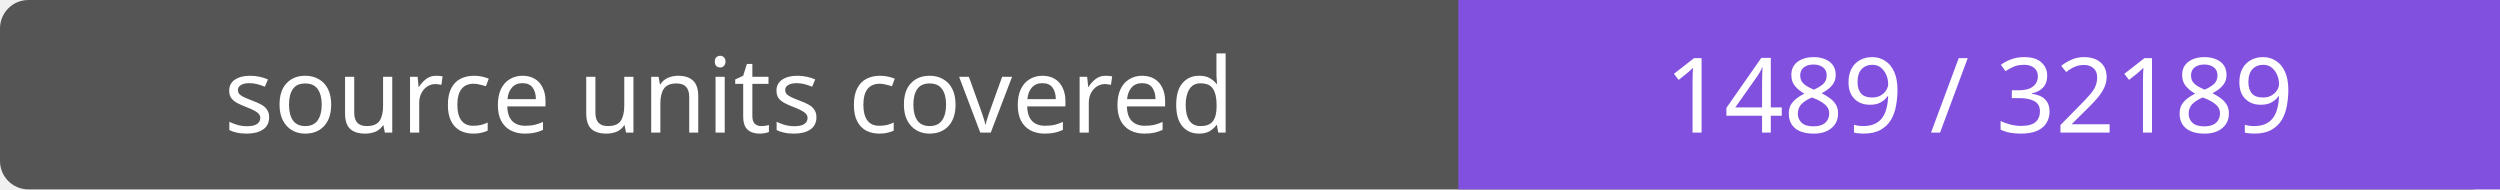
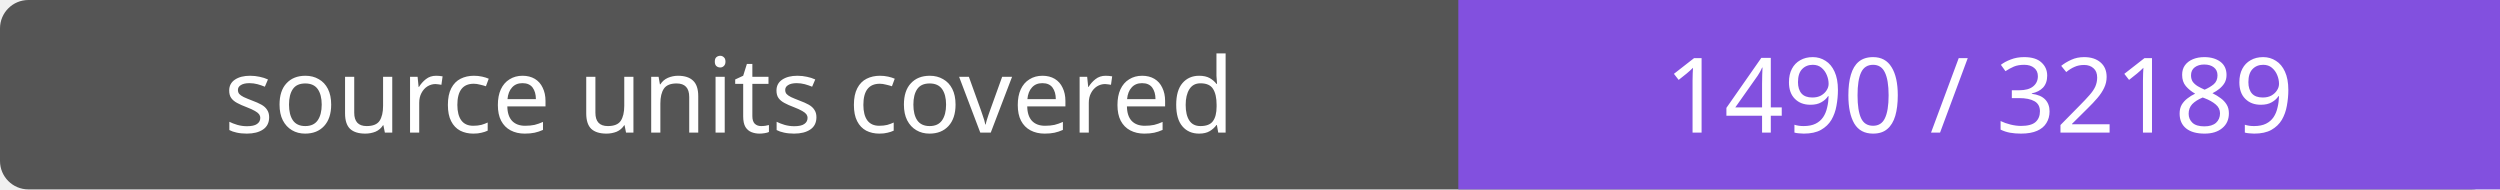
- <svg xmlns="http://www.w3.org/2000/svg" width="264" height="20" role="img" aria-label="source units covered: 1489 / 32189">
+ <svg xmlns="http://www.w3.org/2000/svg" width="264" height="20" role="img" aria-label="source units covered: 1490 / 32189">
  <rect width="264" height="20" rx="3" fill="#555" />
  <path fill="#8250df" d="M154 0h110v20H154z" />
  <g fill="#fff" text-anchor="middle" font-family="Verdana,sans-serif" font-size="11">
    <text x="77.0" y="14">source units covered</text>
-     <text x="209.0" y="14">1489 / 32189</text>
+     <text x="209.0" y="14">1490 / 32189</text>
  </g>
</svg>
